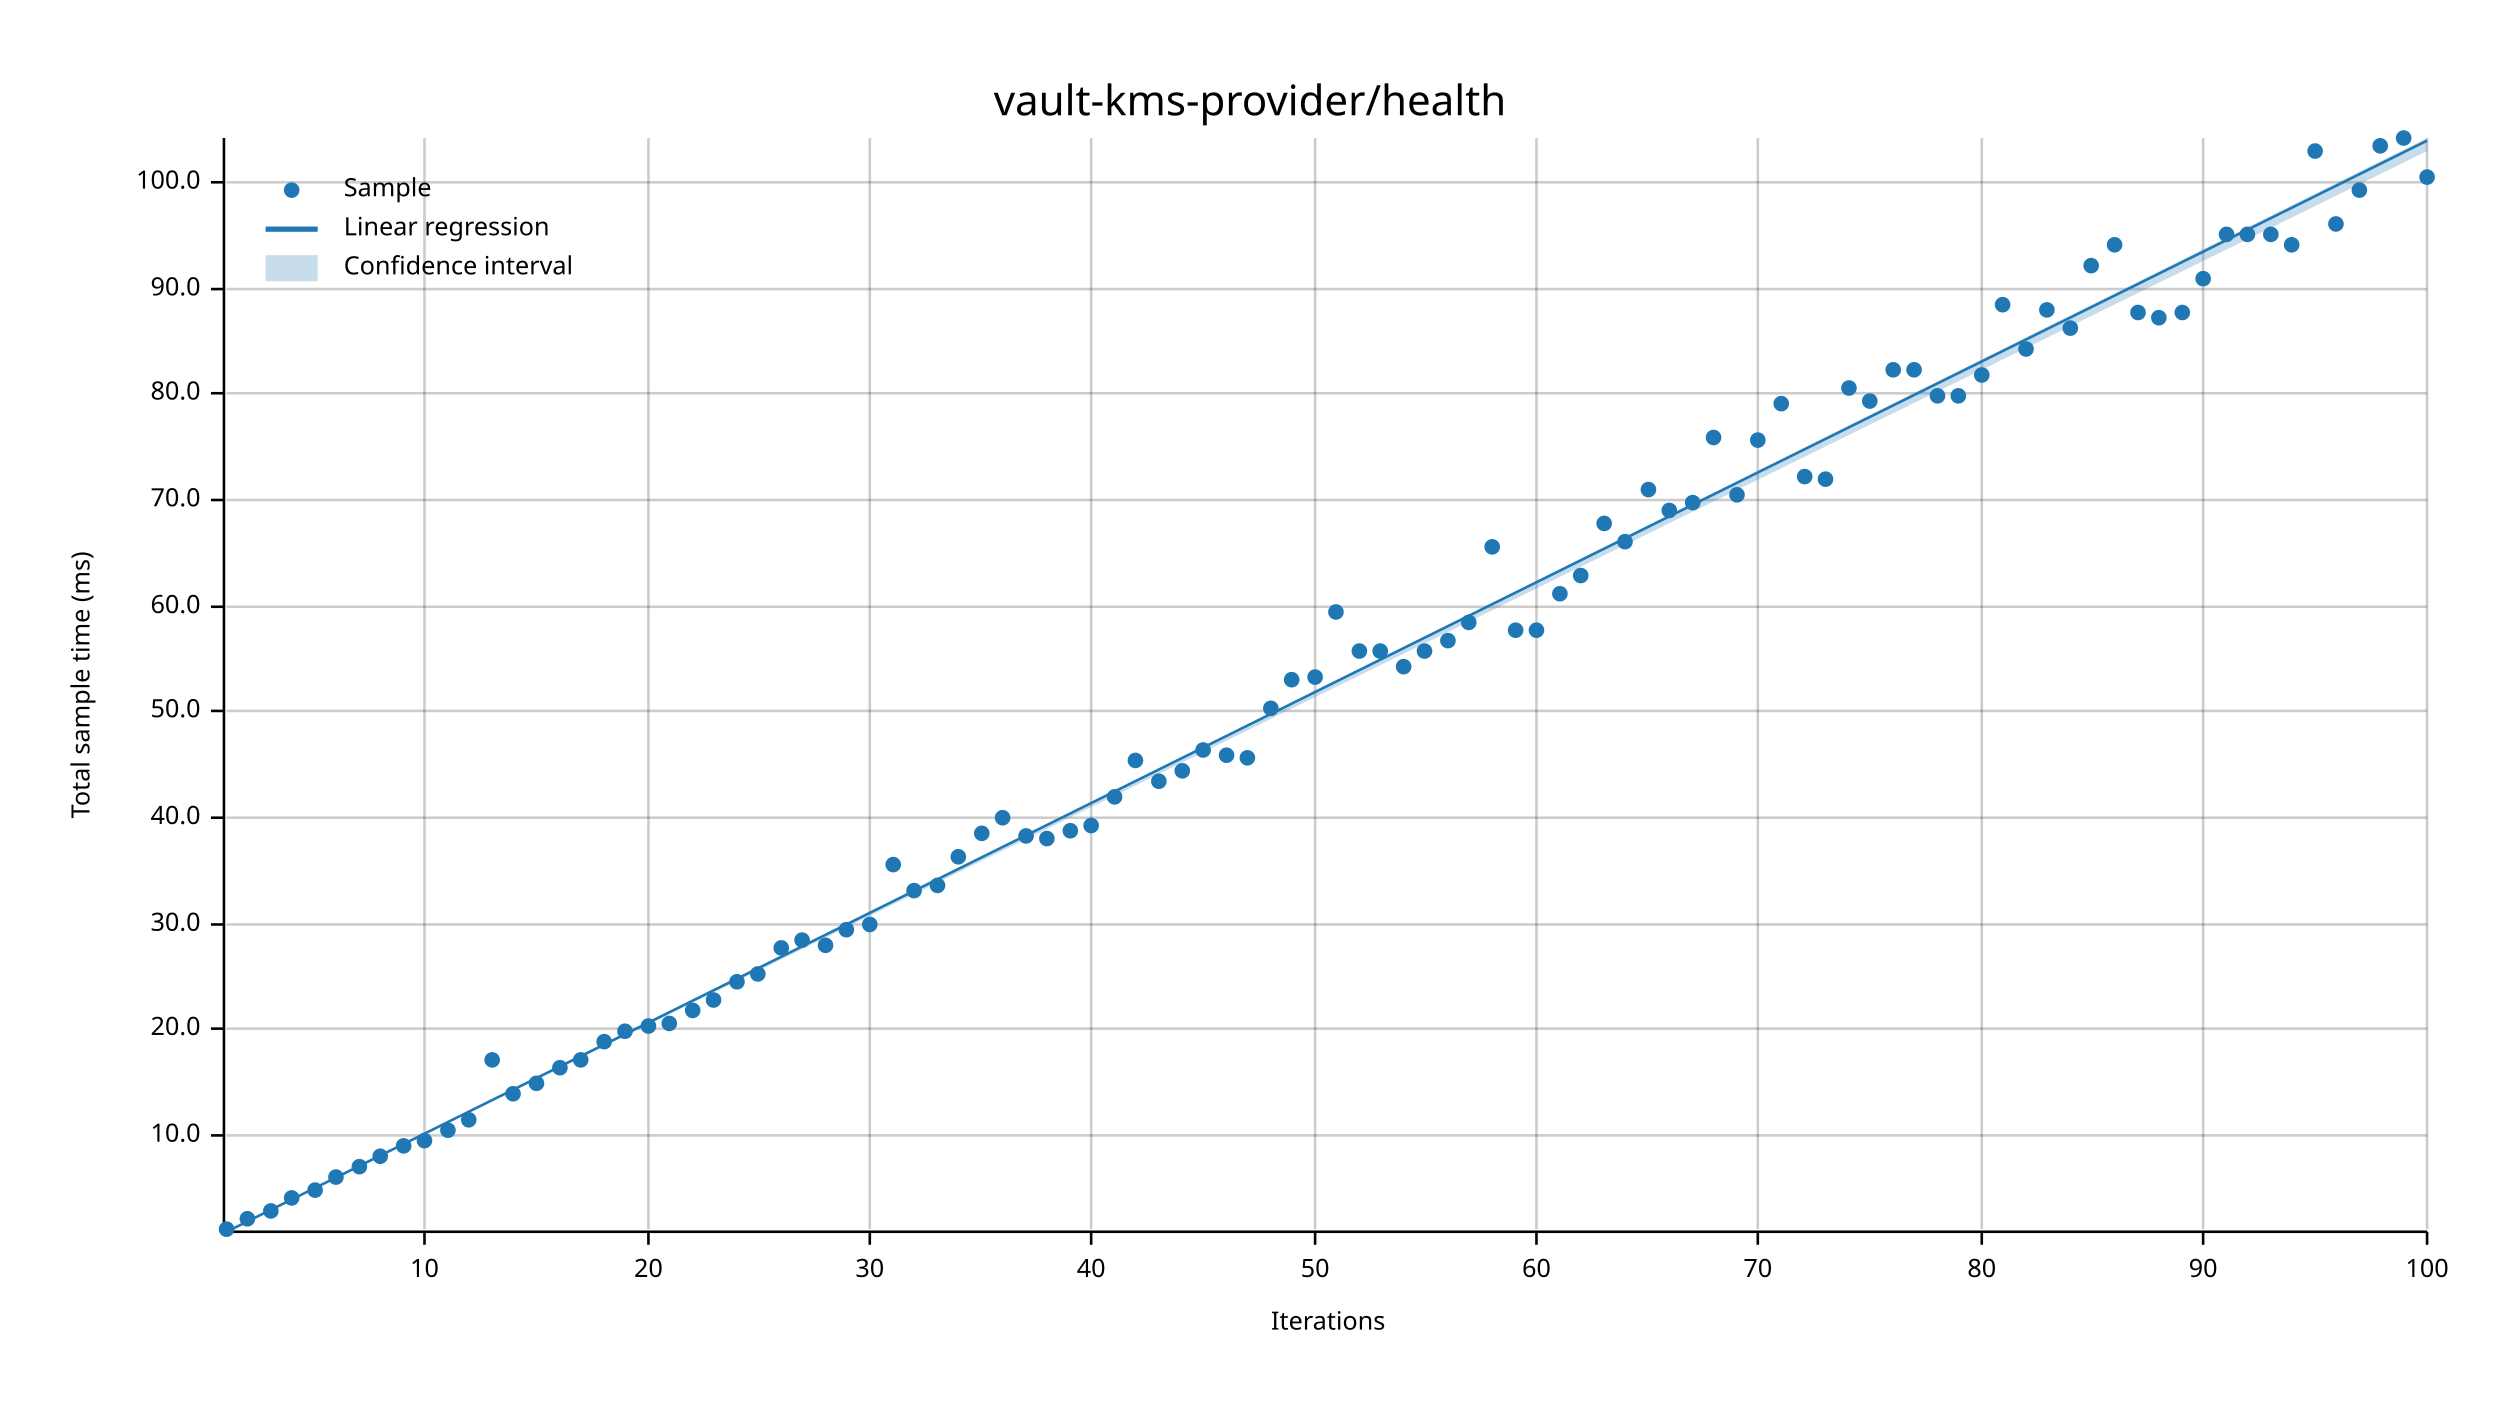
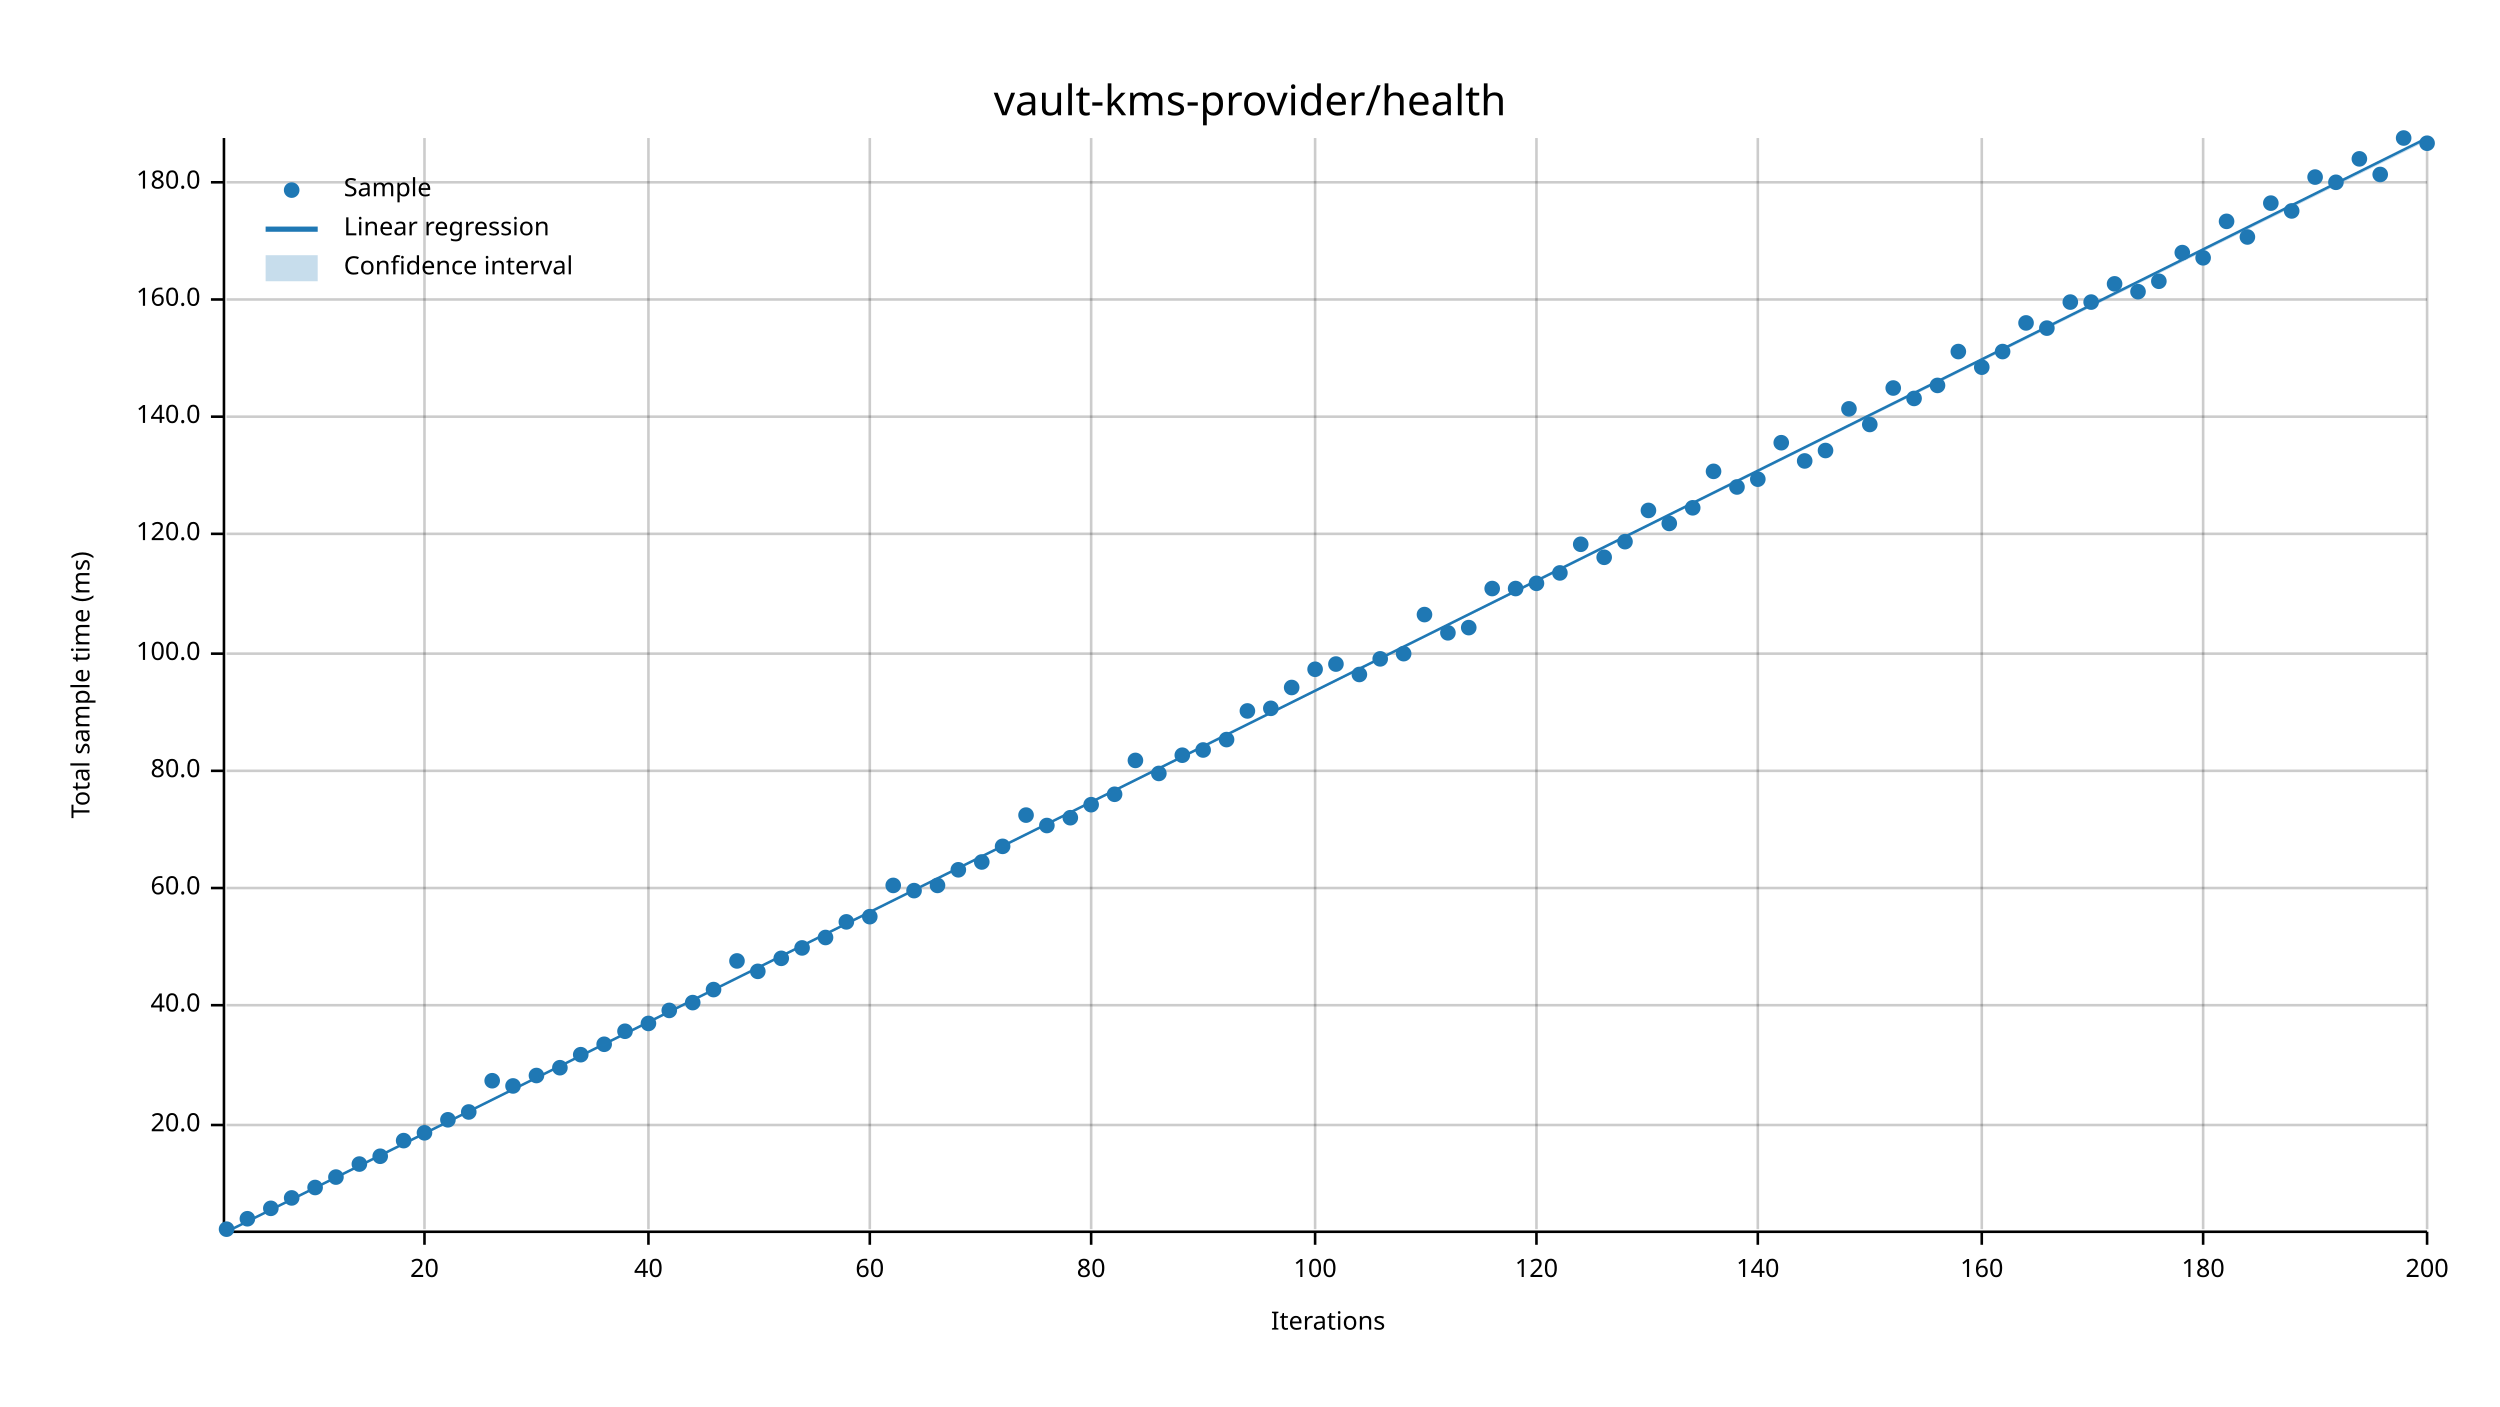
<svg xmlns="http://www.w3.org/2000/svg" width="960" height="540" viewBox="0 0 960 540">
  <text x="480" y="32" dy="0.76em" text-anchor="middle" font-family="sans-serif" font-size="16.129" opacity="1" fill="#000000">
vault-kms-provider/health
</text>
  <text x="27" y="263" dy="0.76em" text-anchor="middle" font-family="sans-serif" font-size="9.677" opacity="1" fill="#000000" transform="rotate(270, 27, 263)">
Total sample time (ms)
</text>
  <text x="510" y="513" dy="-0.5ex" text-anchor="middle" font-family="sans-serif" font-size="9.677" opacity="1" fill="#000000">
Iterations
</text>
  <line opacity="0.2" stroke="#000000" stroke-width="1" x1="163" y1="472" x2="163" y2="53" />
  <line opacity="0.2" stroke="#000000" stroke-width="1" x1="249" y1="472" x2="249" y2="53" />
  <line opacity="0.2" stroke="#000000" stroke-width="1" x1="334" y1="472" x2="334" y2="53" />
  <line opacity="0.2" stroke="#000000" stroke-width="1" x1="419" y1="472" x2="419" y2="53" />
  <line opacity="0.2" stroke="#000000" stroke-width="1" x1="505" y1="472" x2="505" y2="53" />
  <line opacity="0.2" stroke="#000000" stroke-width="1" x1="590" y1="472" x2="590" y2="53" />
  <line opacity="0.2" stroke="#000000" stroke-width="1" x1="675" y1="472" x2="675" y2="53" />
  <line opacity="0.2" stroke="#000000" stroke-width="1" x1="761" y1="472" x2="761" y2="53" />
  <line opacity="0.2" stroke="#000000" stroke-width="1" x1="846" y1="472" x2="846" y2="53" />
  <line opacity="0.2" stroke="#000000" stroke-width="1" x1="932" y1="472" x2="932" y2="53" />
-   <line opacity="0.2" stroke="#000000" stroke-width="1" x1="87" y1="436" x2="932" y2="436" />
-   <line opacity="0.2" stroke="#000000" stroke-width="1" x1="87" y1="395" x2="932" y2="395" />
-   <line opacity="0.2" stroke="#000000" stroke-width="1" x1="87" y1="355" x2="932" y2="355" />
-   <line opacity="0.2" stroke="#000000" stroke-width="1" x1="87" y1="314" x2="932" y2="314" />
-   <line opacity="0.2" stroke="#000000" stroke-width="1" x1="87" y1="273" x2="932" y2="273" />
-   <line opacity="0.2" stroke="#000000" stroke-width="1" x1="87" y1="233" x2="932" y2="233" />
-   <line opacity="0.2" stroke="#000000" stroke-width="1" x1="87" y1="192" x2="932" y2="192" />
-   <line opacity="0.2" stroke="#000000" stroke-width="1" x1="87" y1="151" x2="932" y2="151" />
-   <line opacity="0.2" stroke="#000000" stroke-width="1" x1="87" y1="111" x2="932" y2="111" />
+   <line opacity="0.2" stroke="#000000" stroke-width="1" x1="87" y1="432" x2="932" y2="432" />
+   <line opacity="0.2" stroke="#000000" stroke-width="1" x1="87" y1="386" x2="932" y2="386" />
+   <line opacity="0.2" stroke="#000000" stroke-width="1" x1="87" y1="341" x2="932" y2="341" />
+   <line opacity="0.2" stroke="#000000" stroke-width="1" x1="87" y1="296" x2="932" y2="296" />
+   <line opacity="0.2" stroke="#000000" stroke-width="1" x1="87" y1="251" x2="932" y2="251" />
+   <line opacity="0.2" stroke="#000000" stroke-width="1" x1="87" y1="205" x2="932" y2="205" />
+   <line opacity="0.2" stroke="#000000" stroke-width="1" x1="87" y1="160" x2="932" y2="160" />
+   <line opacity="0.2" stroke="#000000" stroke-width="1" x1="87" y1="115" x2="932" y2="115" />
  <line opacity="0.2" stroke="#000000" stroke-width="1" x1="87" y1="70" x2="932" y2="70" />
  <polyline fill="none" opacity="1" stroke="#000000" stroke-width="1" points="86,53 86,472 " />
-   <text x="77" y="436" dy="0.5ex" text-anchor="end" font-family="sans-serif" font-size="9.677" opacity="1" fill="#000000">
- 10.0
- </text>
-   <polyline fill="none" opacity="1" stroke="#000000" stroke-width="1" points="81,436 86,436 " />
-   <text x="77" y="395" dy="0.5ex" text-anchor="end" font-family="sans-serif" font-size="9.677" opacity="1" fill="#000000">
+   <text x="77" y="432" dy="0.5ex" text-anchor="end" font-family="sans-serif" font-size="9.677" opacity="1" fill="#000000">
20.0
</text>
-   <polyline fill="none" opacity="1" stroke="#000000" stroke-width="1" points="81,395 86,395 " />
-   <text x="77" y="355" dy="0.5ex" text-anchor="end" font-family="sans-serif" font-size="9.677" opacity="1" fill="#000000">
- 30.0
- </text>
-   <polyline fill="none" opacity="1" stroke="#000000" stroke-width="1" points="81,355 86,355 " />
-   <text x="77" y="314" dy="0.5ex" text-anchor="end" font-family="sans-serif" font-size="9.677" opacity="1" fill="#000000">
+   <polyline fill="none" opacity="1" stroke="#000000" stroke-width="1" points="81,432 86,432 " />
+   <text x="77" y="386" dy="0.5ex" text-anchor="end" font-family="sans-serif" font-size="9.677" opacity="1" fill="#000000">
40.0
</text>
-   <polyline fill="none" opacity="1" stroke="#000000" stroke-width="1" points="81,314 86,314 " />
-   <text x="77" y="273" dy="0.5ex" text-anchor="end" font-family="sans-serif" font-size="9.677" opacity="1" fill="#000000">
- 50.0
- </text>
-   <polyline fill="none" opacity="1" stroke="#000000" stroke-width="1" points="81,273 86,273 " />
-   <text x="77" y="233" dy="0.5ex" text-anchor="end" font-family="sans-serif" font-size="9.677" opacity="1" fill="#000000">
+   <polyline fill="none" opacity="1" stroke="#000000" stroke-width="1" points="81,386 86,386 " />
+   <text x="77" y="341" dy="0.5ex" text-anchor="end" font-family="sans-serif" font-size="9.677" opacity="1" fill="#000000">
60.0
</text>
-   <polyline fill="none" opacity="1" stroke="#000000" stroke-width="1" points="81,233 86,233 " />
-   <text x="77" y="192" dy="0.5ex" text-anchor="end" font-family="sans-serif" font-size="9.677" opacity="1" fill="#000000">
- 70.0
- </text>
-   <polyline fill="none" opacity="1" stroke="#000000" stroke-width="1" points="81,192 86,192 " />
-   <text x="77" y="151" dy="0.5ex" text-anchor="end" font-family="sans-serif" font-size="9.677" opacity="1" fill="#000000">
+   <polyline fill="none" opacity="1" stroke="#000000" stroke-width="1" points="81,341 86,341 " />
+   <text x="77" y="296" dy="0.5ex" text-anchor="end" font-family="sans-serif" font-size="9.677" opacity="1" fill="#000000">
80.0
</text>
-   <polyline fill="none" opacity="1" stroke="#000000" stroke-width="1" points="81,151 86,151 " />
-   <text x="77" y="111" dy="0.5ex" text-anchor="end" font-family="sans-serif" font-size="9.677" opacity="1" fill="#000000">
- 90.0
- </text>
-   <polyline fill="none" opacity="1" stroke="#000000" stroke-width="1" points="81,111 86,111 " />
+   <polyline fill="none" opacity="1" stroke="#000000" stroke-width="1" points="81,296 86,296 " />
+   <text x="77" y="251" dy="0.5ex" text-anchor="end" font-family="sans-serif" font-size="9.677" opacity="1" fill="#000000">
+ 100.0
+ </text>
+   <polyline fill="none" opacity="1" stroke="#000000" stroke-width="1" points="81,251 86,251 " />
+   <text x="77" y="205" dy="0.5ex" text-anchor="end" font-family="sans-serif" font-size="9.677" opacity="1" fill="#000000">
+ 120.0
+ </text>
+   <polyline fill="none" opacity="1" stroke="#000000" stroke-width="1" points="81,205 86,205 " />
+   <text x="77" y="160" dy="0.5ex" text-anchor="end" font-family="sans-serif" font-size="9.677" opacity="1" fill="#000000">
+ 140.0
+ </text>
+   <polyline fill="none" opacity="1" stroke="#000000" stroke-width="1" points="81,160 86,160 " />
+   <text x="77" y="115" dy="0.5ex" text-anchor="end" font-family="sans-serif" font-size="9.677" opacity="1" fill="#000000">
+ 160.0
+ </text>
+   <polyline fill="none" opacity="1" stroke="#000000" stroke-width="1" points="81,115 86,115 " />
  <text x="77" y="70" dy="0.5ex" text-anchor="end" font-family="sans-serif" font-size="9.677" opacity="1" fill="#000000">
- 100.0
+ 180.0
</text>
  <polyline fill="none" opacity="1" stroke="#000000" stroke-width="1" points="81,70 86,70 " />
  <polyline fill="none" opacity="1" stroke="#000000" stroke-width="1" points="87,473 932,473 " />
  <text x="163" y="483" dy="0.76em" text-anchor="middle" font-family="sans-serif" font-size="9.677" opacity="1" fill="#000000">
- 10
+ 20
</text>
  <polyline fill="none" opacity="1" stroke="#000000" stroke-width="1" points="163,473 163,478 " />
  <text x="249" y="483" dy="0.76em" text-anchor="middle" font-family="sans-serif" font-size="9.677" opacity="1" fill="#000000">
- 20
+ 40
</text>
  <polyline fill="none" opacity="1" stroke="#000000" stroke-width="1" points="249,473 249,478 " />
  <text x="334" y="483" dy="0.76em" text-anchor="middle" font-family="sans-serif" font-size="9.677" opacity="1" fill="#000000">
- 30
+ 60
</text>
  <polyline fill="none" opacity="1" stroke="#000000" stroke-width="1" points="334,473 334,478 " />
  <text x="419" y="483" dy="0.76em" text-anchor="middle" font-family="sans-serif" font-size="9.677" opacity="1" fill="#000000">
- 40
+ 80
</text>
  <polyline fill="none" opacity="1" stroke="#000000" stroke-width="1" points="419,473 419,478 " />
  <text x="505" y="483" dy="0.76em" text-anchor="middle" font-family="sans-serif" font-size="9.677" opacity="1" fill="#000000">
- 50
+ 100
</text>
  <polyline fill="none" opacity="1" stroke="#000000" stroke-width="1" points="505,473 505,478 " />
  <text x="590" y="483" dy="0.76em" text-anchor="middle" font-family="sans-serif" font-size="9.677" opacity="1" fill="#000000">
- 60
+ 120
</text>
  <polyline fill="none" opacity="1" stroke="#000000" stroke-width="1" points="590,473 590,478 " />
  <text x="675" y="483" dy="0.76em" text-anchor="middle" font-family="sans-serif" font-size="9.677" opacity="1" fill="#000000">
- 70
+ 140
</text>
  <polyline fill="none" opacity="1" stroke="#000000" stroke-width="1" points="675,473 675,478 " />
  <text x="761" y="483" dy="0.76em" text-anchor="middle" font-family="sans-serif" font-size="9.677" opacity="1" fill="#000000">
- 80
+ 160
</text>
  <polyline fill="none" opacity="1" stroke="#000000" stroke-width="1" points="761,473 761,478 " />
  <text x="846" y="483" dy="0.76em" text-anchor="middle" font-family="sans-serif" font-size="9.677" opacity="1" fill="#000000">
- 90
+ 180
</text>
  <polyline fill="none" opacity="1" stroke="#000000" stroke-width="1" points="846,473 846,478 " />
  <text x="932" y="483" dy="0.76em" text-anchor="middle" font-family="sans-serif" font-size="9.677" opacity="1" fill="#000000">
- 100
+ 200
</text>
  <polyline fill="none" opacity="1" stroke="#000000" stroke-width="1" points="932,473 932,478 " />
  <circle cx="87" cy="472" r="3" opacity="1" fill="#1F78B4" stroke="none" stroke-width="1" />
  <circle cx="95" cy="468" r="3" opacity="1" fill="#1F78B4" stroke="none" stroke-width="1" />
-   <circle cx="104" cy="465" r="3" opacity="1" fill="#1F78B4" stroke="none" stroke-width="1" />
+   <circle cx="104" cy="464" r="3" opacity="1" fill="#1F78B4" stroke="none" stroke-width="1" />
  <circle cx="112" cy="460" r="3" opacity="1" fill="#1F78B4" stroke="none" stroke-width="1" />
-   <circle cx="121" cy="457" r="3" opacity="1" fill="#1F78B4" stroke="none" stroke-width="1" />
+   <circle cx="121" cy="456" r="3" opacity="1" fill="#1F78B4" stroke="none" stroke-width="1" />
  <circle cx="129" cy="452" r="3" opacity="1" fill="#1F78B4" stroke="none" stroke-width="1" />
-   <circle cx="138" cy="448" r="3" opacity="1" fill="#1F78B4" stroke="none" stroke-width="1" />
+   <circle cx="138" cy="447" r="3" opacity="1" fill="#1F78B4" stroke="none" stroke-width="1" />
  <circle cx="146" cy="444" r="3" opacity="1" fill="#1F78B4" stroke="none" stroke-width="1" />
-   <circle cx="155" cy="440" r="3" opacity="1" fill="#1F78B4" stroke="none" stroke-width="1" />
-   <circle cx="163" cy="438" r="3" opacity="1" fill="#1F78B4" stroke="none" stroke-width="1" />
-   <circle cx="172" cy="434" r="3" opacity="1" fill="#1F78B4" stroke="none" stroke-width="1" />
-   <circle cx="180" cy="430" r="3" opacity="1" fill="#1F78B4" stroke="none" stroke-width="1" />
-   <circle cx="189" cy="407" r="3" opacity="1" fill="#1F78B4" stroke="none" stroke-width="1" />
-   <circle cx="197" cy="420" r="3" opacity="1" fill="#1F78B4" stroke="none" stroke-width="1" />
-   <circle cx="206" cy="416" r="3" opacity="1" fill="#1F78B4" stroke="none" stroke-width="1" />
+   <circle cx="155" cy="438" r="3" opacity="1" fill="#1F78B4" stroke="none" stroke-width="1" />
+   <circle cx="163" cy="435" r="3" opacity="1" fill="#1F78B4" stroke="none" stroke-width="1" />
+   <circle cx="172" cy="430" r="3" opacity="1" fill="#1F78B4" stroke="none" stroke-width="1" />
+   <circle cx="180" cy="427" r="3" opacity="1" fill="#1F78B4" stroke="none" stroke-width="1" />
+   <circle cx="189" cy="415" r="3" opacity="1" fill="#1F78B4" stroke="none" stroke-width="1" />
+   <circle cx="197" cy="417" r="3" opacity="1" fill="#1F78B4" stroke="none" stroke-width="1" />
+   <circle cx="206" cy="413" r="3" opacity="1" fill="#1F78B4" stroke="none" stroke-width="1" />
  <circle cx="215" cy="410" r="3" opacity="1" fill="#1F78B4" stroke="none" stroke-width="1" />
-   <circle cx="223" cy="407" r="3" opacity="1" fill="#1F78B4" stroke="none" stroke-width="1" />
-   <circle cx="232" cy="400" r="3" opacity="1" fill="#1F78B4" stroke="none" stroke-width="1" />
+   <circle cx="223" cy="405" r="3" opacity="1" fill="#1F78B4" stroke="none" stroke-width="1" />
+   <circle cx="232" cy="401" r="3" opacity="1" fill="#1F78B4" stroke="none" stroke-width="1" />
  <circle cx="240" cy="396" r="3" opacity="1" fill="#1F78B4" stroke="none" stroke-width="1" />
-   <circle cx="249" cy="394" r="3" opacity="1" fill="#1F78B4" stroke="none" stroke-width="1" />
-   <circle cx="257" cy="393" r="3" opacity="1" fill="#1F78B4" stroke="none" stroke-width="1" />
-   <circle cx="266" cy="388" r="3" opacity="1" fill="#1F78B4" stroke="none" stroke-width="1" />
-   <circle cx="274" cy="384" r="3" opacity="1" fill="#1F78B4" stroke="none" stroke-width="1" />
-   <circle cx="283" cy="377" r="3" opacity="1" fill="#1F78B4" stroke="none" stroke-width="1" />
-   <circle cx="291" cy="374" r="3" opacity="1" fill="#1F78B4" stroke="none" stroke-width="1" />
-   <circle cx="300" cy="364" r="3" opacity="1" fill="#1F78B4" stroke="none" stroke-width="1" />
-   <circle cx="308" cy="361" r="3" opacity="1" fill="#1F78B4" stroke="none" stroke-width="1" />
-   <circle cx="317" cy="363" r="3" opacity="1" fill="#1F78B4" stroke="none" stroke-width="1" />
-   <circle cx="325" cy="357" r="3" opacity="1" fill="#1F78B4" stroke="none" stroke-width="1" />
-   <circle cx="334" cy="355" r="3" opacity="1" fill="#1F78B4" stroke="none" stroke-width="1" />
-   <circle cx="343" cy="332" r="3" opacity="1" fill="#1F78B4" stroke="none" stroke-width="1" />
+   <circle cx="249" cy="393" r="3" opacity="1" fill="#1F78B4" stroke="none" stroke-width="1" />
+   <circle cx="257" cy="388" r="3" opacity="1" fill="#1F78B4" stroke="none" stroke-width="1" />
+   <circle cx="266" cy="385" r="3" opacity="1" fill="#1F78B4" stroke="none" stroke-width="1" />
+   <circle cx="274" cy="380" r="3" opacity="1" fill="#1F78B4" stroke="none" stroke-width="1" />
+   <circle cx="283" cy="369" r="3" opacity="1" fill="#1F78B4" stroke="none" stroke-width="1" />
+   <circle cx="291" cy="373" r="3" opacity="1" fill="#1F78B4" stroke="none" stroke-width="1" />
+   <circle cx="300" cy="368" r="3" opacity="1" fill="#1F78B4" stroke="none" stroke-width="1" />
+   <circle cx="308" cy="364" r="3" opacity="1" fill="#1F78B4" stroke="none" stroke-width="1" />
+   <circle cx="317" cy="360" r="3" opacity="1" fill="#1F78B4" stroke="none" stroke-width="1" />
+   <circle cx="325" cy="354" r="3" opacity="1" fill="#1F78B4" stroke="none" stroke-width="1" />
+   <circle cx="334" cy="352" r="3" opacity="1" fill="#1F78B4" stroke="none" stroke-width="1" />
+   <circle cx="343" cy="340" r="3" opacity="1" fill="#1F78B4" stroke="none" stroke-width="1" />
  <circle cx="351" cy="342" r="3" opacity="1" fill="#1F78B4" stroke="none" stroke-width="1" />
  <circle cx="360" cy="340" r="3" opacity="1" fill="#1F78B4" stroke="none" stroke-width="1" />
-   <circle cx="368" cy="329" r="3" opacity="1" fill="#1F78B4" stroke="none" stroke-width="1" />
-   <circle cx="377" cy="320" r="3" opacity="1" fill="#1F78B4" stroke="none" stroke-width="1" />
-   <circle cx="385" cy="314" r="3" opacity="1" fill="#1F78B4" stroke="none" stroke-width="1" />
-   <circle cx="394" cy="321" r="3" opacity="1" fill="#1F78B4" stroke="none" stroke-width="1" />
-   <circle cx="402" cy="322" r="3" opacity="1" fill="#1F78B4" stroke="none" stroke-width="1" />
-   <circle cx="411" cy="319" r="3" opacity="1" fill="#1F78B4" stroke="none" stroke-width="1" />
-   <circle cx="419" cy="317" r="3" opacity="1" fill="#1F78B4" stroke="none" stroke-width="1" />
-   <circle cx="428" cy="306" r="3" opacity="1" fill="#1F78B4" stroke="none" stroke-width="1" />
+   <circle cx="368" cy="334" r="3" opacity="1" fill="#1F78B4" stroke="none" stroke-width="1" />
+   <circle cx="377" cy="331" r="3" opacity="1" fill="#1F78B4" stroke="none" stroke-width="1" />
+   <circle cx="385" cy="325" r="3" opacity="1" fill="#1F78B4" stroke="none" stroke-width="1" />
+   <circle cx="394" cy="313" r="3" opacity="1" fill="#1F78B4" stroke="none" stroke-width="1" />
+   <circle cx="402" cy="317" r="3" opacity="1" fill="#1F78B4" stroke="none" stroke-width="1" />
+   <circle cx="411" cy="314" r="3" opacity="1" fill="#1F78B4" stroke="none" stroke-width="1" />
+   <circle cx="419" cy="309" r="3" opacity="1" fill="#1F78B4" stroke="none" stroke-width="1" />
+   <circle cx="428" cy="305" r="3" opacity="1" fill="#1F78B4" stroke="none" stroke-width="1" />
  <circle cx="436" cy="292" r="3" opacity="1" fill="#1F78B4" stroke="none" stroke-width="1" />
-   <circle cx="445" cy="300" r="3" opacity="1" fill="#1F78B4" stroke="none" stroke-width="1" />
-   <circle cx="454" cy="296" r="3" opacity="1" fill="#1F78B4" stroke="none" stroke-width="1" />
+   <circle cx="445" cy="297" r="3" opacity="1" fill="#1F78B4" stroke="none" stroke-width="1" />
+   <circle cx="454" cy="290" r="3" opacity="1" fill="#1F78B4" stroke="none" stroke-width="1" />
  <circle cx="462" cy="288" r="3" opacity="1" fill="#1F78B4" stroke="none" stroke-width="1" />
-   <circle cx="471" cy="290" r="3" opacity="1" fill="#1F78B4" stroke="none" stroke-width="1" />
-   <circle cx="479" cy="291" r="3" opacity="1" fill="#1F78B4" stroke="none" stroke-width="1" />
+   <circle cx="471" cy="284" r="3" opacity="1" fill="#1F78B4" stroke="none" stroke-width="1" />
+   <circle cx="479" cy="273" r="3" opacity="1" fill="#1F78B4" stroke="none" stroke-width="1" />
  <circle cx="488" cy="272" r="3" opacity="1" fill="#1F78B4" stroke="none" stroke-width="1" />
-   <circle cx="496" cy="261" r="3" opacity="1" fill="#1F78B4" stroke="none" stroke-width="1" />
-   <circle cx="505" cy="260" r="3" opacity="1" fill="#1F78B4" stroke="none" stroke-width="1" />
-   <circle cx="513" cy="235" r="3" opacity="1" fill="#1F78B4" stroke="none" stroke-width="1" />
-   <circle cx="522" cy="250" r="3" opacity="1" fill="#1F78B4" stroke="none" stroke-width="1" />
-   <circle cx="530" cy="250" r="3" opacity="1" fill="#1F78B4" stroke="none" stroke-width="1" />
-   <circle cx="539" cy="256" r="3" opacity="1" fill="#1F78B4" stroke="none" stroke-width="1" />
-   <circle cx="547" cy="250" r="3" opacity="1" fill="#1F78B4" stroke="none" stroke-width="1" />
-   <circle cx="556" cy="246" r="3" opacity="1" fill="#1F78B4" stroke="none" stroke-width="1" />
-   <circle cx="564" cy="239" r="3" opacity="1" fill="#1F78B4" stroke="none" stroke-width="1" />
-   <circle cx="573" cy="210" r="3" opacity="1" fill="#1F78B4" stroke="none" stroke-width="1" />
-   <circle cx="582" cy="242" r="3" opacity="1" fill="#1F78B4" stroke="none" stroke-width="1" />
-   <circle cx="590" cy="242" r="3" opacity="1" fill="#1F78B4" stroke="none" stroke-width="1" />
-   <circle cx="599" cy="228" r="3" opacity="1" fill="#1F78B4" stroke="none" stroke-width="1" />
-   <circle cx="607" cy="221" r="3" opacity="1" fill="#1F78B4" stroke="none" stroke-width="1" />
-   <circle cx="616" cy="201" r="3" opacity="1" fill="#1F78B4" stroke="none" stroke-width="1" />
+   <circle cx="496" cy="264" r="3" opacity="1" fill="#1F78B4" stroke="none" stroke-width="1" />
+   <circle cx="505" cy="257" r="3" opacity="1" fill="#1F78B4" stroke="none" stroke-width="1" />
+   <circle cx="513" cy="255" r="3" opacity="1" fill="#1F78B4" stroke="none" stroke-width="1" />
+   <circle cx="522" cy="259" r="3" opacity="1" fill="#1F78B4" stroke="none" stroke-width="1" />
+   <circle cx="530" cy="253" r="3" opacity="1" fill="#1F78B4" stroke="none" stroke-width="1" />
+   <circle cx="539" cy="251" r="3" opacity="1" fill="#1F78B4" stroke="none" stroke-width="1" />
+   <circle cx="547" cy="236" r="3" opacity="1" fill="#1F78B4" stroke="none" stroke-width="1" />
+   <circle cx="556" cy="243" r="3" opacity="1" fill="#1F78B4" stroke="none" stroke-width="1" />
+   <circle cx="564" cy="241" r="3" opacity="1" fill="#1F78B4" stroke="none" stroke-width="1" />
+   <circle cx="573" cy="226" r="3" opacity="1" fill="#1F78B4" stroke="none" stroke-width="1" />
+   <circle cx="582" cy="226" r="3" opacity="1" fill="#1F78B4" stroke="none" stroke-width="1" />
+   <circle cx="590" cy="224" r="3" opacity="1" fill="#1F78B4" stroke="none" stroke-width="1" />
+   <circle cx="599" cy="220" r="3" opacity="1" fill="#1F78B4" stroke="none" stroke-width="1" />
+   <circle cx="607" cy="209" r="3" opacity="1" fill="#1F78B4" stroke="none" stroke-width="1" />
+   <circle cx="616" cy="214" r="3" opacity="1" fill="#1F78B4" stroke="none" stroke-width="1" />
  <circle cx="624" cy="208" r="3" opacity="1" fill="#1F78B4" stroke="none" stroke-width="1" />
-   <circle cx="633" cy="188" r="3" opacity="1" fill="#1F78B4" stroke="none" stroke-width="1" />
-   <circle cx="641" cy="196" r="3" opacity="1" fill="#1F78B4" stroke="none" stroke-width="1" />
-   <circle cx="650" cy="193" r="3" opacity="1" fill="#1F78B4" stroke="none" stroke-width="1" />
-   <circle cx="658" cy="168" r="3" opacity="1" fill="#1F78B4" stroke="none" stroke-width="1" />
-   <circle cx="667" cy="190" r="3" opacity="1" fill="#1F78B4" stroke="none" stroke-width="1" />
-   <circle cx="675" cy="169" r="3" opacity="1" fill="#1F78B4" stroke="none" stroke-width="1" />
-   <circle cx="684" cy="155" r="3" opacity="1" fill="#1F78B4" stroke="none" stroke-width="1" />
-   <circle cx="693" cy="183" r="3" opacity="1" fill="#1F78B4" stroke="none" stroke-width="1" />
-   <circle cx="701" cy="184" r="3" opacity="1" fill="#1F78B4" stroke="none" stroke-width="1" />
-   <circle cx="710" cy="149" r="3" opacity="1" fill="#1F78B4" stroke="none" stroke-width="1" />
-   <circle cx="718" cy="154" r="3" opacity="1" fill="#1F78B4" stroke="none" stroke-width="1" />
-   <circle cx="727" cy="142" r="3" opacity="1" fill="#1F78B4" stroke="none" stroke-width="1" />
-   <circle cx="735" cy="142" r="3" opacity="1" fill="#1F78B4" stroke="none" stroke-width="1" />
-   <circle cx="744" cy="152" r="3" opacity="1" fill="#1F78B4" stroke="none" stroke-width="1" />
-   <circle cx="752" cy="152" r="3" opacity="1" fill="#1F78B4" stroke="none" stroke-width="1" />
-   <circle cx="761" cy="144" r="3" opacity="1" fill="#1F78B4" stroke="none" stroke-width="1" />
-   <circle cx="769" cy="117" r="3" opacity="1" fill="#1F78B4" stroke="none" stroke-width="1" />
-   <circle cx="778" cy="134" r="3" opacity="1" fill="#1F78B4" stroke="none" stroke-width="1" />
-   <circle cx="786" cy="119" r="3" opacity="1" fill="#1F78B4" stroke="none" stroke-width="1" />
-   <circle cx="795" cy="126" r="3" opacity="1" fill="#1F78B4" stroke="none" stroke-width="1" />
-   <circle cx="803" cy="102" r="3" opacity="1" fill="#1F78B4" stroke="none" stroke-width="1" />
-   <circle cx="812" cy="94" r="3" opacity="1" fill="#1F78B4" stroke="none" stroke-width="1" />
-   <circle cx="821" cy="120" r="3" opacity="1" fill="#1F78B4" stroke="none" stroke-width="1" />
-   <circle cx="829" cy="122" r="3" opacity="1" fill="#1F78B4" stroke="none" stroke-width="1" />
-   <circle cx="838" cy="120" r="3" opacity="1" fill="#1F78B4" stroke="none" stroke-width="1" />
-   <circle cx="846" cy="107" r="3" opacity="1" fill="#1F78B4" stroke="none" stroke-width="1" />
-   <circle cx="855" cy="90" r="3" opacity="1" fill="#1F78B4" stroke="none" stroke-width="1" />
-   <circle cx="863" cy="90" r="3" opacity="1" fill="#1F78B4" stroke="none" stroke-width="1" />
-   <circle cx="872" cy="90" r="3" opacity="1" fill="#1F78B4" stroke="none" stroke-width="1" />
-   <circle cx="880" cy="94" r="3" opacity="1" fill="#1F78B4" stroke="none" stroke-width="1" />
-   <circle cx="889" cy="58" r="3" opacity="1" fill="#1F78B4" stroke="none" stroke-width="1" />
-   <circle cx="897" cy="86" r="3" opacity="1" fill="#1F78B4" stroke="none" stroke-width="1" />
-   <circle cx="906" cy="73" r="3" opacity="1" fill="#1F78B4" stroke="none" stroke-width="1" />
-   <circle cx="914" cy="56" r="3" opacity="1" fill="#1F78B4" stroke="none" stroke-width="1" />
+   <circle cx="633" cy="196" r="3" opacity="1" fill="#1F78B4" stroke="none" stroke-width="1" />
+   <circle cx="641" cy="201" r="3" opacity="1" fill="#1F78B4" stroke="none" stroke-width="1" />
+   <circle cx="650" cy="195" r="3" opacity="1" fill="#1F78B4" stroke="none" stroke-width="1" />
+   <circle cx="658" cy="181" r="3" opacity="1" fill="#1F78B4" stroke="none" stroke-width="1" />
+   <circle cx="667" cy="187" r="3" opacity="1" fill="#1F78B4" stroke="none" stroke-width="1" />
+   <circle cx="675" cy="184" r="3" opacity="1" fill="#1F78B4" stroke="none" stroke-width="1" />
+   <circle cx="684" cy="170" r="3" opacity="1" fill="#1F78B4" stroke="none" stroke-width="1" />
+   <circle cx="693" cy="177" r="3" opacity="1" fill="#1F78B4" stroke="none" stroke-width="1" />
+   <circle cx="701" cy="173" r="3" opacity="1" fill="#1F78B4" stroke="none" stroke-width="1" />
+   <circle cx="710" cy="157" r="3" opacity="1" fill="#1F78B4" stroke="none" stroke-width="1" />
+   <circle cx="718" cy="163" r="3" opacity="1" fill="#1F78B4" stroke="none" stroke-width="1" />
+   <circle cx="727" cy="149" r="3" opacity="1" fill="#1F78B4" stroke="none" stroke-width="1" />
+   <circle cx="735" cy="153" r="3" opacity="1" fill="#1F78B4" stroke="none" stroke-width="1" />
+   <circle cx="744" cy="148" r="3" opacity="1" fill="#1F78B4" stroke="none" stroke-width="1" />
+   <circle cx="752" cy="135" r="3" opacity="1" fill="#1F78B4" stroke="none" stroke-width="1" />
+   <circle cx="761" cy="141" r="3" opacity="1" fill="#1F78B4" stroke="none" stroke-width="1" />
+   <circle cx="769" cy="135" r="3" opacity="1" fill="#1F78B4" stroke="none" stroke-width="1" />
+   <circle cx="778" cy="124" r="3" opacity="1" fill="#1F78B4" stroke="none" stroke-width="1" />
+   <circle cx="786" cy="126" r="3" opacity="1" fill="#1F78B4" stroke="none" stroke-width="1" />
+   <circle cx="795" cy="116" r="3" opacity="1" fill="#1F78B4" stroke="none" stroke-width="1" />
+   <circle cx="803" cy="116" r="3" opacity="1" fill="#1F78B4" stroke="none" stroke-width="1" />
+   <circle cx="812" cy="109" r="3" opacity="1" fill="#1F78B4" stroke="none" stroke-width="1" />
+   <circle cx="821" cy="112" r="3" opacity="1" fill="#1F78B4" stroke="none" stroke-width="1" />
+   <circle cx="829" cy="108" r="3" opacity="1" fill="#1F78B4" stroke="none" stroke-width="1" />
+   <circle cx="838" cy="97" r="3" opacity="1" fill="#1F78B4" stroke="none" stroke-width="1" />
+   <circle cx="846" cy="99" r="3" opacity="1" fill="#1F78B4" stroke="none" stroke-width="1" />
+   <circle cx="855" cy="85" r="3" opacity="1" fill="#1F78B4" stroke="none" stroke-width="1" />
+   <circle cx="863" cy="91" r="3" opacity="1" fill="#1F78B4" stroke="none" stroke-width="1" />
+   <circle cx="872" cy="78" r="3" opacity="1" fill="#1F78B4" stroke="none" stroke-width="1" />
+   <circle cx="880" cy="81" r="3" opacity="1" fill="#1F78B4" stroke="none" stroke-width="1" />
+   <circle cx="889" cy="68" r="3" opacity="1" fill="#1F78B4" stroke="none" stroke-width="1" />
+   <circle cx="897" cy="70" r="3" opacity="1" fill="#1F78B4" stroke="none" stroke-width="1" />
+   <circle cx="906" cy="61" r="3" opacity="1" fill="#1F78B4" stroke="none" stroke-width="1" />
+   <circle cx="914" cy="67" r="3" opacity="1" fill="#1F78B4" stroke="none" stroke-width="1" />
  <circle cx="923" cy="53" r="3" opacity="1" fill="#1F78B4" stroke="none" stroke-width="1" />
-   <circle cx="932" cy="68" r="3" opacity="1" fill="#1F78B4" stroke="none" stroke-width="1" />
-   <polyline fill="none" opacity="1" stroke="#1F78B4" stroke-width="1" points="87,473 932,54 " />
-   <polygon opacity="0.25" fill="#1F78B4" points="87,473 932,58 932,53 " />
+   <circle cx="932" cy="55" r="3" opacity="1" fill="#1F78B4" stroke="none" stroke-width="1" />
+   <polyline fill="none" opacity="1" stroke="#1F78B4" stroke-width="1" points="87,473 932,53 " />
+   <polygon opacity="0.25" fill="#1F78B4" points="87,473 932,54 932,53 " />
  <text x="132" y="68" dy="0.76em" text-anchor="start" font-family="sans-serif" font-size="9.677" opacity="1" fill="#000000">
Sample
</text>
  <text x="132" y="83" dy="0.76em" text-anchor="start" font-family="sans-serif" font-size="9.677" opacity="1" fill="#000000">
Linear regression
</text>
  <text x="132" y="98" dy="0.76em" text-anchor="start" font-family="sans-serif" font-size="9.677" opacity="1" fill="#000000">
Confidence interval
</text>
  <circle cx="112" cy="73" r="3" opacity="1" fill="#1F78B4" stroke="none" stroke-width="1" />
  <polyline fill="none" opacity="1" stroke="#1F78B4" stroke-width="2" points="102,88 122,88 " />
  <rect x="102" y="98" width="20" height="10" opacity="0.25" fill="#1F78B4" stroke="none" />
</svg>
